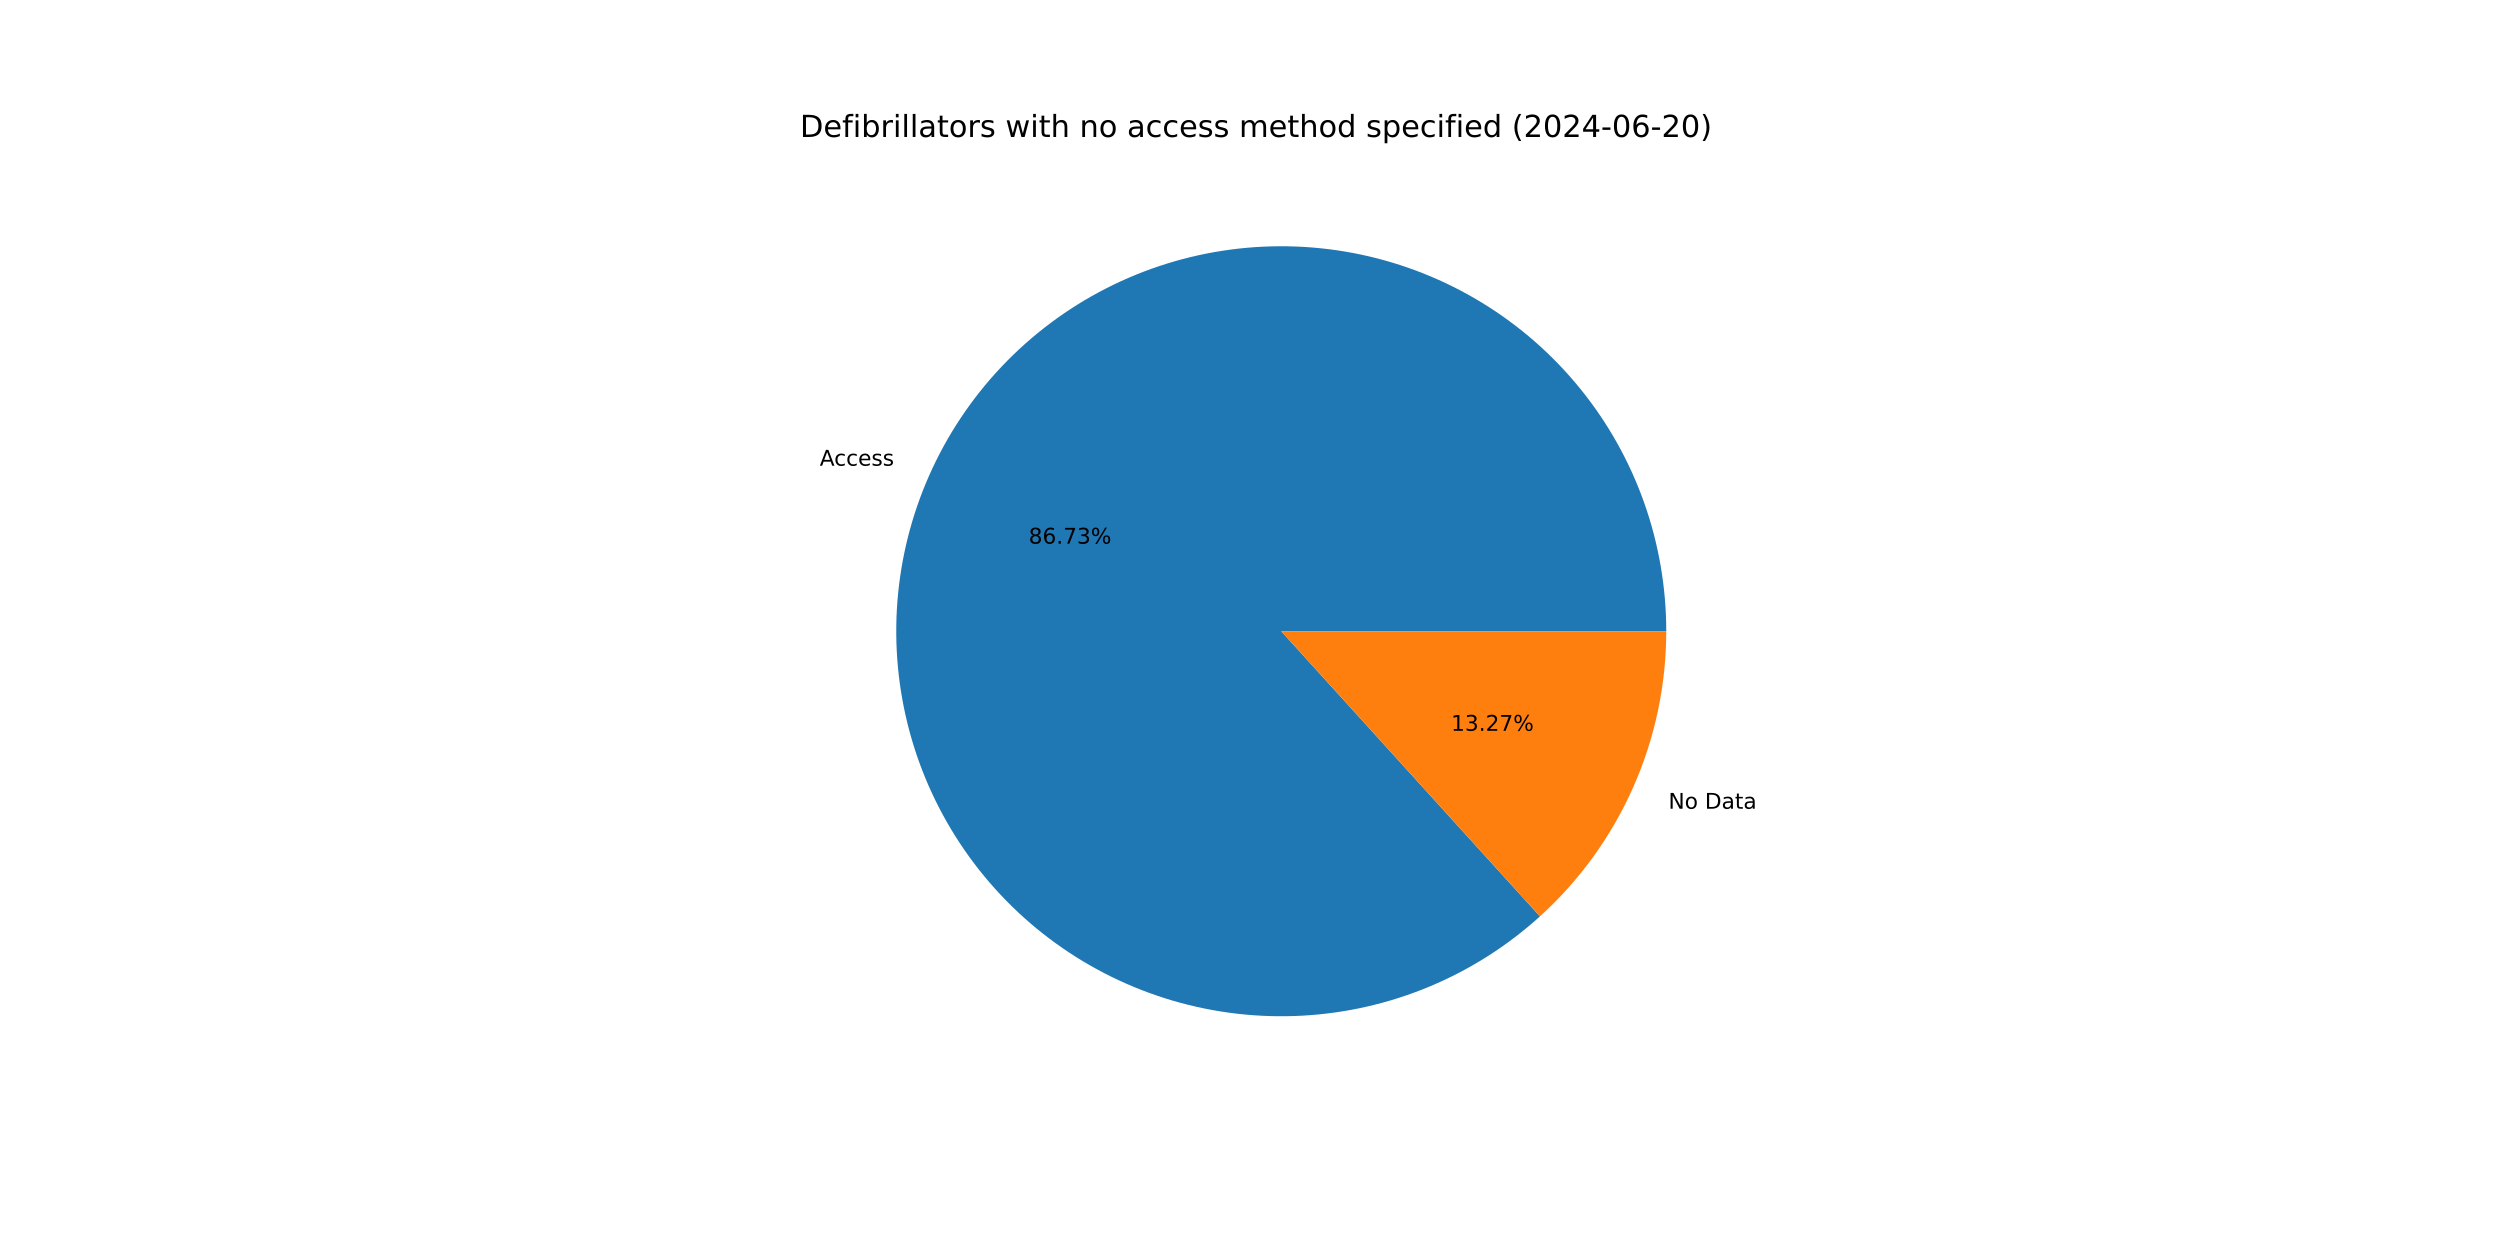
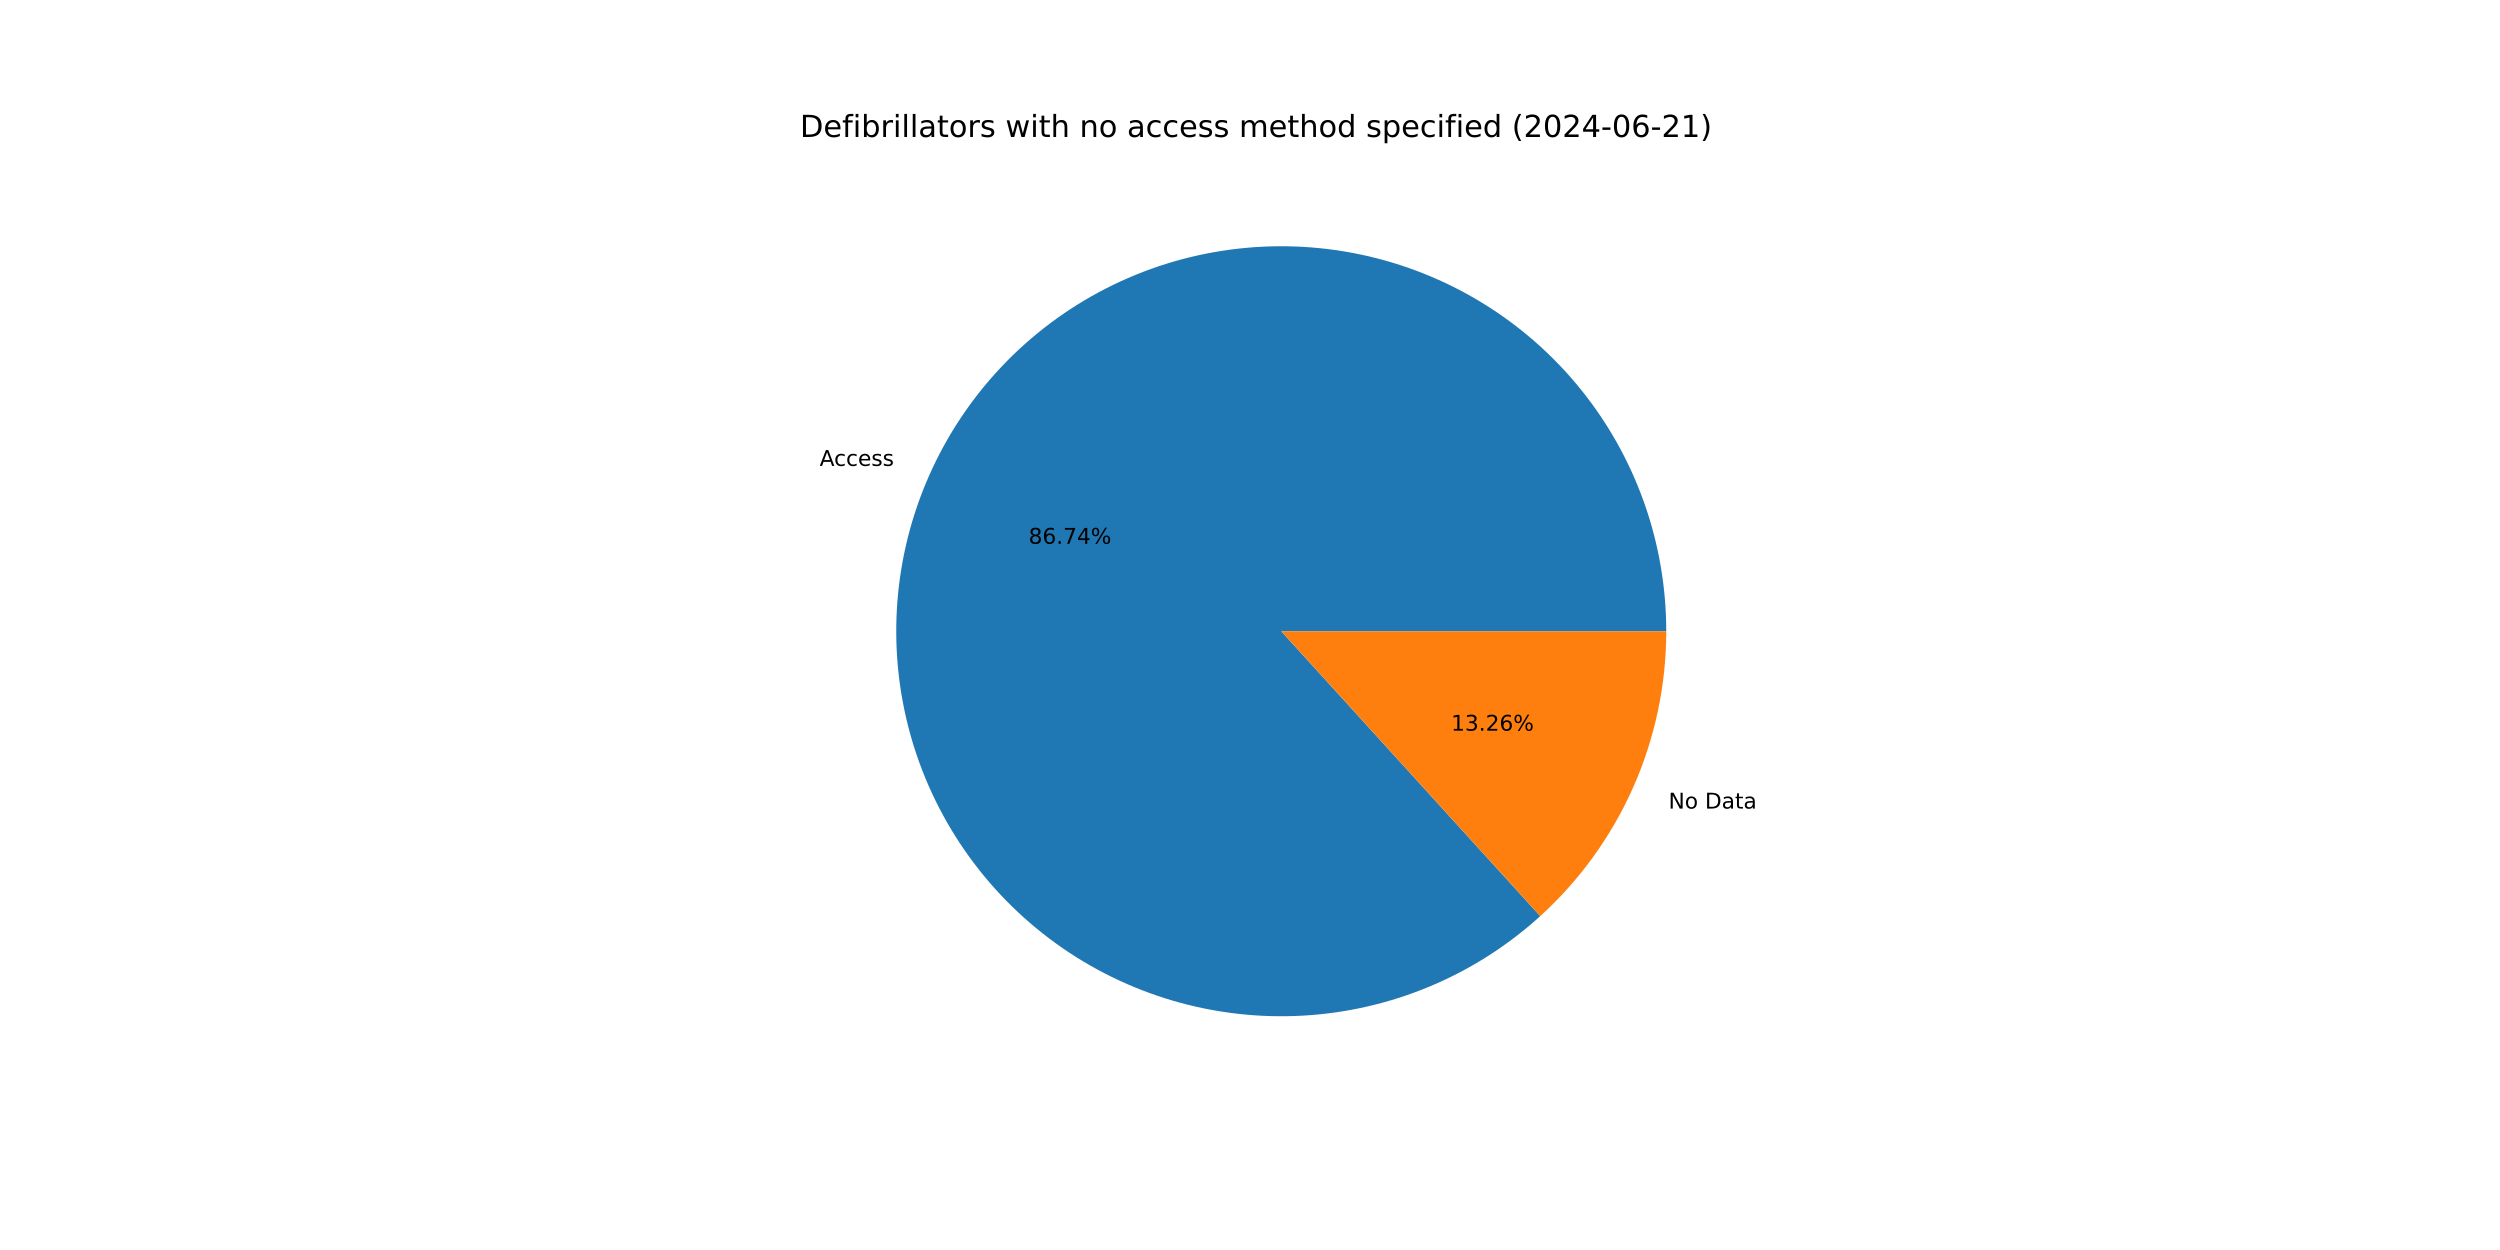
<svg xmlns="http://www.w3.org/2000/svg" xmlns:xlink="http://www.w3.org/1999/xlink" width="1152pt" height="576pt" viewBox="0 0 1152 576" version="1.1">
  <defs>
    <style type="text/css">*{stroke-linejoin: round; stroke-linecap: butt}</style>
  </defs>
  <g id="figure_1">
    <g id="patch_1">
      <path d="M 0 576  L 1152 576  L 1152 0  L 0 0  z " style="fill: #ffffff" />
    </g>
    <g id="axes_1">
      <g id="patch_2">
-         <path d="M 767.808 290.88  C 767.808 270.691 764.362 250.65 757.618 231.621  C 750.875 212.591 740.932 194.852 728.219 179.168  C 715.507 163.485 700.21 150.086 682.988 139.549  C 665.767 129.013 646.873 121.493 627.121 117.314  C 607.37 113.135 587.049 112.358 567.036 115.017  C 547.023 117.676 527.61 123.732 509.635 132.923  C 491.659 142.114 475.384 154.306 461.511 168.973  C 447.638 183.641 436.37 200.569 428.194 219.028  C 420.017 237.487 415.051 257.207 413.51 277.336  C 411.968 297.466 413.875 317.712 419.146 337.201  C 424.417 356.689 432.977 375.136 444.455 391.744  C 455.933 408.353 470.162 422.88 486.529 434.701  C 502.896 446.521 521.161 455.462 540.536 461.136  C 559.91 466.811 580.113 469.136 600.27 468.013  C 620.428 466.89 640.246 462.334 658.871 454.542  C 677.495 446.75 694.654 435.836 709.606 422.271  L 590.4 290.88  z " style="fill: #1f77b4" />
+         <path d="M 767.808 290.88  C 767.808 270.688 764.361 250.642 757.615 231.61  C 750.868 212.578 740.922 194.836 728.205 179.151  C 715.489 163.467 700.187 150.067 682.96 139.532  C 665.734 128.997 646.835 121.48 627.079 117.305  C 607.322 113.13 586.998 112.359 566.982 115.024  C 546.966 117.69 527.551 123.753 509.576 132.952  C 491.601 142.152 475.328 154.353 461.459 169.029  C 447.59 183.705 436.327 200.642 428.158 219.108  C 419.989 237.574 415.033 257.3 413.502 277.435  C 411.972 297.569 413.89 317.818 419.174 337.307  C 424.459 356.795 433.032 375.24 444.523 391.843  C 456.015 408.447 470.257 422.967 486.636 434.778  C 503.014 446.588 521.289 455.516 540.672 461.176  C 560.055 466.836 580.263 469.145 600.423 468.005  C 620.583 466.864 640.402 462.289 659.022 454.479  C 677.643 446.668 694.794 435.736 709.736 422.153  L 590.4 290.88  z " style="fill: #1f77b4" />
      </g>
      <g id="patch_3">
-         <path d="M 709.606 422.271  C 727.935 405.642 742.583 385.36 752.606 362.732  C 762.629 340.105 767.808 315.628 767.808 290.88  L 590.4 290.88  z " style="fill: #ff7f0e" />
+         <path d="M 709.736 422.153  C 728.026 405.526 742.642 385.258 752.642 362.652  C 762.642 340.047 767.808 315.599 767.808 290.88  L 590.4 290.88  z " style="fill: #ff7f0e" />
      </g>
      <g id="matplotlib.axis_1" />
      <g id="matplotlib.axis_2" />
      <g id="text_1">
-         <g transform="translate(377.7388 214.602) scale(0.1 -0.1)">
+         <g transform="translate(377.6998 214.69) scale(0.1 -0.1)">
          <defs>
            <path id="DejaVuSans-41" d="M 2188 4044  L 1331 1722  L 3047 1722  L 2188 4044  z M 1831 4666  L 2547 4666  L 4325 0  L 3669 0  L 3244 1197  L 1141 1197  L 716 0  L 50 0  L 1831 4666  z " transform="scale(0.015625)" />
            <path id="DejaVuSans-63" d="M 3122 3366  L 3122 2828  Q 2878 2963 2633 3030  Q 2388 3097 2138 3097  Q 1578 3097 1268 2742  Q 959 2388 959 1747  Q 959 1106 1268 751  Q 1578 397 2138 397  Q 2388 397 2633 464  Q 2878 531 3122 666  L 3122 134  Q 2881 22 2623 -34  Q 2366 -91 2075 -91  Q 1284 -91 818 406  Q 353 903 353 1747  Q 353 2603 823 3093  Q 1294 3584 2113 3584  Q 2378 3584 2631 3529  Q 2884 3475 3122 3366  z " transform="scale(0.015625)" />
            <path id="DejaVuSans-65" d="M 3597 1894  L 3597 1613  L 953 1613  Q 991 1019 1311 708  Q 1631 397 2203 397  Q 2534 397 2845 478  Q 3156 559 3463 722  L 3463 178  Q 3153 47 2828 -22  Q 2503 -91 2169 -91  Q 1331 -91 842 396  Q 353 884 353 1716  Q 353 2575 817 3079  Q 1281 3584 2069 3584  Q 2775 3584 3186 3129  Q 3597 2675 3597 1894  z M 3022 2063  Q 3016 2534 2758 2815  Q 2500 3097 2075 3097  Q 1594 3097 1305 2825  Q 1016 2553 972 2059  L 3022 2063  z " transform="scale(0.015625)" />
            <path id="DejaVuSans-73" d="M 2834 3397  L 2834 2853  Q 2591 2978 2328 3040  Q 2066 3103 1784 3103  Q 1356 3103 1142 2972  Q 928 2841 928 2578  Q 928 2378 1081 2264  Q 1234 2150 1697 2047  L 1894 2003  Q 2506 1872 2764 1633  Q 3022 1394 3022 966  Q 3022 478 2636 193  Q 2250 -91 1575 -91  Q 1294 -91 989 -36  Q 684 19 347 128  L 347 722  Q 666 556 975 473  Q 1284 391 1588 391  Q 1994 391 2212 530  Q 2431 669 2431 922  Q 2431 1156 2273 1281  Q 2116 1406 1581 1522  L 1381 1569  Q 847 1681 609 1914  Q 372 2147 372 2553  Q 372 3047 722 3315  Q 1072 3584 1716 3584  Q 2034 3584 2315 3537  Q 2597 3491 2834 3397  z " transform="scale(0.015625)" />
          </defs>
          <use xlink:href="#DejaVuSans-41" />
          <use xlink:href="#DejaVuSans-63" x="66.658" />
          <use xlink:href="#DejaVuSans-63" x="121.639" />
          <use xlink:href="#DejaVuSans-65" x="176.619" />
          <use xlink:href="#DejaVuSans-73" x="238.143" />
          <use xlink:href="#DejaVuSans-73" x="290.242" />
        </g>
      </g>
      <g id="text_2">
-         <g transform="translate(474.0114 250.5281) scale(0.1 -0.1)">
+         <g transform="translate(473.9902 250.5761) scale(0.1 -0.1)">
          <defs>
            <path id="DejaVuSans-38" d="M 2034 2216  Q 1584 2216 1326 1975  Q 1069 1734 1069 1313  Q 1069 891 1326 650  Q 1584 409 2034 409  Q 2484 409 2743 651  Q 3003 894 3003 1313  Q 3003 1734 2745 1975  Q 2488 2216 2034 2216  z M 1403 2484  Q 997 2584 770 2862  Q 544 3141 544 3541  Q 544 4100 942 4425  Q 1341 4750 2034 4750  Q 2731 4750 3128 4425  Q 3525 4100 3525 3541  Q 3525 3141 3298 2862  Q 3072 2584 2669 2484  Q 3125 2378 3379 2068  Q 3634 1759 3634 1313  Q 3634 634 3220 271  Q 2806 -91 2034 -91  Q 1263 -91 848 271  Q 434 634 434 1313  Q 434 1759 690 2068  Q 947 2378 1403 2484  z M 1172 3481  Q 1172 3119 1398 2916  Q 1625 2713 2034 2713  Q 2441 2713 2670 2916  Q 2900 3119 2900 3481  Q 2900 3844 2670 4047  Q 2441 4250 2034 4250  Q 1625 4250 1398 4047  Q 1172 3844 1172 3481  z " transform="scale(0.015625)" />
            <path id="DejaVuSans-36" d="M 2113 2584  Q 1688 2584 1439 2293  Q 1191 2003 1191 1497  Q 1191 994 1439 701  Q 1688 409 2113 409  Q 2538 409 2786 701  Q 3034 994 3034 1497  Q 3034 2003 2786 2293  Q 2538 2584 2113 2584  z M 3366 4563  L 3366 3988  Q 3128 4100 2886 4159  Q 2644 4219 2406 4219  Q 1781 4219 1451 3797  Q 1122 3375 1075 2522  Q 1259 2794 1537 2939  Q 1816 3084 2150 3084  Q 2853 3084 3261 2657  Q 3669 2231 3669 1497  Q 3669 778 3244 343  Q 2819 -91 2113 -91  Q 1303 -91 875 529  Q 447 1150 447 2328  Q 447 3434 972 4092  Q 1497 4750 2381 4750  Q 2619 4750 2861 4703  Q 3103 4656 3366 4563  z " transform="scale(0.015625)" />
            <path id="DejaVuSans-2e" d="M 684 794  L 1344 794  L 1344 0  L 684 0  L 684 794  z " transform="scale(0.015625)" />
            <path id="DejaVuSans-37" d="M 525 4666  L 3525 4666  L 3525 4397  L 1831 0  L 1172 0  L 2766 4134  L 525 4134  L 525 4666  z " transform="scale(0.015625)" />
-             <path id="DejaVuSans-33" d="M 2597 2516  Q 3050 2419 3304 2112  Q 3559 1806 3559 1356  Q 3559 666 3084 287  Q 2609 -91 1734 -91  Q 1441 -91 1130 -33  Q 819 25 488 141  L 488 750  Q 750 597 1062 519  Q 1375 441 1716 441  Q 2309 441 2620 675  Q 2931 909 2931 1356  Q 2931 1769 2642 2001  Q 2353 2234 1838 2234  L 1294 2234  L 1294 2753  L 1863 2753  Q 2328 2753 2575 2939  Q 2822 3125 2822 3475  Q 2822 3834 2567 4026  Q 2313 4219 1838 4219  Q 1578 4219 1281 4162  Q 984 4106 628 3988  L 628 4550  Q 988 4650 1302 4700  Q 1616 4750 1894 4750  Q 2613 4750 3031 4423  Q 3450 4097 3450 3541  Q 3450 3153 3228 2886  Q 3006 2619 2597 2516  z " transform="scale(0.015625)" />
+             <path id="DejaVuSans-34" d="M 2419 4116  L 825 1625  L 2419 1625  L 2419 4116  z M 2253 4666  L 3047 4666  L 3047 1625  L 3713 1625  L 3713 1100  L 3047 1100  L 3047 0  L 2419 0  L 2419 1100  L 313 1100  L 313 1709  L 2253 4666  z " transform="scale(0.015625)" />
            <path id="DejaVuSans-25" d="M 4653 2053  Q 4381 2053 4226 1822  Q 4072 1591 4072 1178  Q 4072 772 4226 539  Q 4381 306 4653 306  Q 4919 306 5073 539  Q 5228 772 5228 1178  Q 5228 1588 5073 1820  Q 4919 2053 4653 2053  z M 4653 2450  Q 5147 2450 5437 2106  Q 5728 1763 5728 1178  Q 5728 594 5436 251  Q 5144 -91 4653 -91  Q 4153 -91 3862 251  Q 3572 594 3572 1178  Q 3572 1766 3864 2108  Q 4156 2450 4653 2450  z M 1428 4353  Q 1159 4353 1004 4120  Q 850 3888 850 3481  Q 850 3069 1003 2837  Q 1156 2606 1428 2606  Q 1700 2606 1854 2837  Q 2009 3069 2009 3481  Q 2009 3884 1853 4118  Q 1697 4353 1428 4353  z M 4250 4750  L 4750 4750  L 1831 -91  L 1331 -91  L 4250 4750  z M 1428 4750  Q 1922 4750 2215 4408  Q 2509 4066 2509 3481  Q 2509 2891 2217 2550  Q 1925 2209 1428 2209  Q 931 2209 642 2551  Q 353 2894 353 3481  Q 353 4063 643 4406  Q 934 4750 1428 4750  z " transform="scale(0.015625)" />
          </defs>
          <use xlink:href="#DejaVuSans-38" />
          <use xlink:href="#DejaVuSans-36" x="63.623" />
          <use xlink:href="#DejaVuSans-2e" x="127.246" />
          <use xlink:href="#DejaVuSans-37" x="159.033" />
-           <use xlink:href="#DejaVuSans-33" x="222.656" />
+           <use xlink:href="#DejaVuSans-34" x="222.656" />
          <use xlink:href="#DejaVuSans-25" x="286.279" />
        </g>
      </g>
      <g id="text_3">
-         <g transform="translate(768.8268 372.6768) scale(0.1 -0.1)">
+         <g transform="translate(768.8658 372.5887) scale(0.1 -0.1)">
          <defs>
            <path id="DejaVuSans-4e" d="M 628 4666  L 1478 4666  L 3547 763  L 3547 4666  L 4159 4666  L 4159 0  L 3309 0  L 1241 3903  L 1241 0  L 628 0  L 628 4666  z " transform="scale(0.015625)" />
            <path id="DejaVuSans-6f" d="M 1959 3097  Q 1497 3097 1228 2736  Q 959 2375 959 1747  Q 959 1119 1226 758  Q 1494 397 1959 397  Q 2419 397 2687 759  Q 2956 1122 2956 1747  Q 2956 2369 2687 2733  Q 2419 3097 1959 3097  z M 1959 3584  Q 2709 3584 3137 3096  Q 3566 2609 3566 1747  Q 3566 888 3137 398  Q 2709 -91 1959 -91  Q 1206 -91 779 398  Q 353 888 353 1747  Q 353 2609 779 3096  Q 1206 3584 1959 3584  z " transform="scale(0.015625)" />
            <path id="DejaVuSans-20" transform="scale(0.015625)" />
            <path id="DejaVuSans-44" d="M 1259 4147  L 1259 519  L 2022 519  Q 2988 519 3436 956  Q 3884 1394 3884 2338  Q 3884 3275 3436 3711  Q 2988 4147 2022 4147  L 1259 4147  z M 628 4666  L 1925 4666  Q 3281 4666 3915 4102  Q 4550 3538 4550 2338  Q 4550 1131 3912 565  Q 3275 0 1925 0  L 628 0  L 628 4666  z " transform="scale(0.015625)" />
            <path id="DejaVuSans-61" d="M 2194 1759  Q 1497 1759 1228 1600  Q 959 1441 959 1056  Q 959 750 1161 570  Q 1363 391 1709 391  Q 2188 391 2477 730  Q 2766 1069 2766 1631  L 2766 1759  L 2194 1759  z M 3341 1997  L 3341 0  L 2766 0  L 2766 531  Q 2569 213 2275 61  Q 1981 -91 1556 -91  Q 1019 -91 701 211  Q 384 513 384 1019  Q 384 1609 779 1909  Q 1175 2209 1959 2209  L 2766 2209  L 2766 2266  Q 2766 2663 2505 2880  Q 2244 3097 1772 3097  Q 1472 3097 1187 3025  Q 903 2953 641 2809  L 641 3341  Q 956 3463 1253 3523  Q 1550 3584 1831 3584  Q 2591 3584 2966 3190  Q 3341 2797 3341 1997  z " transform="scale(0.015625)" />
            <path id="DejaVuSans-74" d="M 1172 4494  L 1172 3500  L 2356 3500  L 2356 3053  L 1172 3053  L 1172 1153  Q 1172 725 1289 603  Q 1406 481 1766 481  L 2356 481  L 2356 0  L 1766 0  Q 1100 0 847 248  Q 594 497 594 1153  L 594 3053  L 172 3053  L 172 3500  L 594 3500  L 594 4494  L 1172 4494  z " transform="scale(0.015625)" />
          </defs>
          <use xlink:href="#DejaVuSans-4e" />
          <use xlink:href="#DejaVuSans-6f" x="74.805" />
          <use xlink:href="#DejaVuSans-20" x="135.986" />
          <use xlink:href="#DejaVuSans-44" x="167.773" />
          <use xlink:href="#DejaVuSans-61" x="244.775" />
          <use xlink:href="#DejaVuSans-74" x="306.055" />
          <use xlink:href="#DejaVuSans-61" x="345.264" />
        </g>
      </g>
      <g id="text_4">
-         <g transform="translate(668.6589 336.7507) scale(0.1 -0.1)">
+         <g transform="translate(668.6802 336.7026) scale(0.1 -0.1)">
          <defs>
            <path id="DejaVuSans-31" d="M 794 531  L 1825 531  L 1825 4091  L 703 3866  L 703 4441  L 1819 4666  L 2450 4666  L 2450 531  L 3481 531  L 3481 0  L 794 0  L 794 531  z " transform="scale(0.015625)" />
+             <path id="DejaVuSans-33" d="M 2597 2516  Q 3050 2419 3304 2112  Q 3559 1806 3559 1356  Q 3559 666 3084 287  Q 2609 -91 1734 -91  Q 1441 -91 1130 -33  Q 819 25 488 141  L 488 750  Q 750 597 1062 519  Q 1375 441 1716 441  Q 2309 441 2620 675  Q 2931 909 2931 1356  Q 2931 1769 2642 2001  Q 2353 2234 1838 2234  L 1294 2234  L 1294 2753  L 1863 2753  Q 2328 2753 2575 2939  Q 2822 3125 2822 3475  Q 2822 3834 2567 4026  Q 2313 4219 1838 4219  Q 1578 4219 1281 4162  Q 984 4106 628 3988  L 628 4550  Q 988 4650 1302 4700  Q 1616 4750 1894 4750  Q 2613 4750 3031 4423  Q 3450 4097 3450 3541  Q 3450 3153 3228 2886  Q 3006 2619 2597 2516  z " transform="scale(0.015625)" />
            <path id="DejaVuSans-32" d="M 1228 531  L 3431 531  L 3431 0  L 469 0  L 469 531  Q 828 903 1448 1529  Q 2069 2156 2228 2338  Q 2531 2678 2651 2914  Q 2772 3150 2772 3378  Q 2772 3750 2511 3984  Q 2250 4219 1831 4219  Q 1534 4219 1204 4116  Q 875 4013 500 3803  L 500 4441  Q 881 4594 1212 4672  Q 1544 4750 1819 4750  Q 2544 4750 2975 4387  Q 3406 4025 3406 3419  Q 3406 3131 3298 2873  Q 3191 2616 2906 2266  Q 2828 2175 2409 1742  Q 1991 1309 1228 531  z " transform="scale(0.015625)" />
          </defs>
          <use xlink:href="#DejaVuSans-31" />
          <use xlink:href="#DejaVuSans-33" x="63.623" />
          <use xlink:href="#DejaVuSans-2e" x="127.246" />
          <use xlink:href="#DejaVuSans-32" x="159.033" />
-           <use xlink:href="#DejaVuSans-37" x="222.656" />
+           <use xlink:href="#DejaVuSans-36" x="222.656" />
          <use xlink:href="#DejaVuSans-25" x="286.279" />
        </g>
      </g>
      <g id="text_5">
        <g transform="translate(368.64 63.12) scale(0.14 -0.14)">
          <defs>
            <path id="DejaVuSans-66" d="M 2375 4863  L 2375 4384  L 1825 4384  Q 1516 4384 1395 4259  Q 1275 4134 1275 3809  L 1275 3500  L 2222 3500  L 2222 3053  L 1275 3053  L 1275 0  L 697 0  L 697 3053  L 147 3053  L 147 3500  L 697 3500  L 697 3744  Q 697 4328 969 4595  Q 1241 4863 1831 4863  L 2375 4863  z " transform="scale(0.015625)" />
            <path id="DejaVuSans-69" d="M 603 3500  L 1178 3500  L 1178 0  L 603 0  L 603 3500  z M 603 4863  L 1178 4863  L 1178 4134  L 603 4134  L 603 4863  z " transform="scale(0.015625)" />
            <path id="DejaVuSans-62" d="M 3116 1747  Q 3116 2381 2855 2742  Q 2594 3103 2138 3103  Q 1681 3103 1420 2742  Q 1159 2381 1159 1747  Q 1159 1113 1420 752  Q 1681 391 2138 391  Q 2594 391 2855 752  Q 3116 1113 3116 1747  z M 1159 2969  Q 1341 3281 1617 3432  Q 1894 3584 2278 3584  Q 2916 3584 3314 3078  Q 3713 2572 3713 1747  Q 3713 922 3314 415  Q 2916 -91 2278 -91  Q 1894 -91 1617 61  Q 1341 213 1159 525  L 1159 0  L 581 0  L 581 4863  L 1159 4863  L 1159 2969  z " transform="scale(0.015625)" />
            <path id="DejaVuSans-72" d="M 2631 2963  Q 2534 3019 2420 3045  Q 2306 3072 2169 3072  Q 1681 3072 1420 2755  Q 1159 2438 1159 1844  L 1159 0  L 581 0  L 581 3500  L 1159 3500  L 1159 2956  Q 1341 3275 1631 3429  Q 1922 3584 2338 3584  Q 2397 3584 2469 3576  Q 2541 3569 2628 3553  L 2631 2963  z " transform="scale(0.015625)" />
            <path id="DejaVuSans-6c" d="M 603 4863  L 1178 4863  L 1178 0  L 603 0  L 603 4863  z " transform="scale(0.015625)" />
            <path id="DejaVuSans-77" d="M 269 3500  L 844 3500  L 1563 769  L 2278 3500  L 2956 3500  L 3675 769  L 4391 3500  L 4966 3500  L 4050 0  L 3372 0  L 2619 2869  L 1863 0  L 1184 0  L 269 3500  z " transform="scale(0.015625)" />
            <path id="DejaVuSans-68" d="M 3513 2113  L 3513 0  L 2938 0  L 2938 2094  Q 2938 2591 2744 2837  Q 2550 3084 2163 3084  Q 1697 3084 1428 2787  Q 1159 2491 1159 1978  L 1159 0  L 581 0  L 581 4863  L 1159 4863  L 1159 2956  Q 1366 3272 1645 3428  Q 1925 3584 2291 3584  Q 2894 3584 3203 3211  Q 3513 2838 3513 2113  z " transform="scale(0.015625)" />
            <path id="DejaVuSans-6e" d="M 3513 2113  L 3513 0  L 2938 0  L 2938 2094  Q 2938 2591 2744 2837  Q 2550 3084 2163 3084  Q 1697 3084 1428 2787  Q 1159 2491 1159 1978  L 1159 0  L 581 0  L 581 3500  L 1159 3500  L 1159 2956  Q 1366 3272 1645 3428  Q 1925 3584 2291 3584  Q 2894 3584 3203 3211  Q 3513 2838 3513 2113  z " transform="scale(0.015625)" />
            <path id="DejaVuSans-6d" d="M 3328 2828  Q 3544 3216 3844 3400  Q 4144 3584 4550 3584  Q 5097 3584 5394 3201  Q 5691 2819 5691 2113  L 5691 0  L 5113 0  L 5113 2094  Q 5113 2597 4934 2840  Q 4756 3084 4391 3084  Q 3944 3084 3684 2787  Q 3425 2491 3425 1978  L 3425 0  L 2847 0  L 2847 2094  Q 2847 2600 2669 2842  Q 2491 3084 2119 3084  Q 1678 3084 1418 2786  Q 1159 2488 1159 1978  L 1159 0  L 581 0  L 581 3500  L 1159 3500  L 1159 2956  Q 1356 3278 1631 3431  Q 1906 3584 2284 3584  Q 2666 3584 2933 3390  Q 3200 3197 3328 2828  z " transform="scale(0.015625)" />
            <path id="DejaVuSans-64" d="M 2906 2969  L 2906 4863  L 3481 4863  L 3481 0  L 2906 0  L 2906 525  Q 2725 213 2448 61  Q 2172 -91 1784 -91  Q 1150 -91 751 415  Q 353 922 353 1747  Q 353 2572 751 3078  Q 1150 3584 1784 3584  Q 2172 3584 2448 3432  Q 2725 3281 2906 2969  z M 947 1747  Q 947 1113 1208 752  Q 1469 391 1925 391  Q 2381 391 2643 752  Q 2906 1113 2906 1747  Q 2906 2381 2643 2742  Q 2381 3103 1925 3103  Q 1469 3103 1208 2742  Q 947 2381 947 1747  z " transform="scale(0.015625)" />
            <path id="DejaVuSans-70" d="M 1159 525  L 1159 -1331  L 581 -1331  L 581 3500  L 1159 3500  L 1159 2969  Q 1341 3281 1617 3432  Q 1894 3584 2278 3584  Q 2916 3584 3314 3078  Q 3713 2572 3713 1747  Q 3713 922 3314 415  Q 2916 -91 2278 -91  Q 1894 -91 1617 61  Q 1341 213 1159 525  z M 3116 1747  Q 3116 2381 2855 2742  Q 2594 3103 2138 3103  Q 1681 3103 1420 2742  Q 1159 2381 1159 1747  Q 1159 1113 1420 752  Q 1681 391 2138 391  Q 2594 391 2855 752  Q 3116 1113 3116 1747  z " transform="scale(0.015625)" />
            <path id="DejaVuSans-28" d="M 1984 4856  Q 1566 4138 1362 3434  Q 1159 2731 1159 2009  Q 1159 1288 1364 580  Q 1569 -128 1984 -844  L 1484 -844  Q 1016 -109 783 600  Q 550 1309 550 2009  Q 550 2706 781 3412  Q 1013 4119 1484 4856  L 1984 4856  z " transform="scale(0.015625)" />
            <path id="DejaVuSans-30" d="M 2034 4250  Q 1547 4250 1301 3770  Q 1056 3291 1056 2328  Q 1056 1369 1301 889  Q 1547 409 2034 409  Q 2525 409 2770 889  Q 3016 1369 3016 2328  Q 3016 3291 2770 3770  Q 2525 4250 2034 4250  z M 2034 4750  Q 2819 4750 3233 4129  Q 3647 3509 3647 2328  Q 3647 1150 3233 529  Q 2819 -91 2034 -91  Q 1250 -91 836 529  Q 422 1150 422 2328  Q 422 3509 836 4129  Q 1250 4750 2034 4750  z " transform="scale(0.015625)" />
-             <path id="DejaVuSans-34" d="M 2419 4116  L 825 1625  L 2419 1625  L 2419 4116  z M 2253 4666  L 3047 4666  L 3047 1625  L 3713 1625  L 3713 1100  L 3047 1100  L 3047 0  L 2419 0  L 2419 1100  L 313 1100  L 313 1709  L 2253 4666  z " transform="scale(0.015625)" />
            <path id="DejaVuSans-2d" d="M 313 2009  L 1997 2009  L 1997 1497  L 313 1497  L 313 2009  z " transform="scale(0.015625)" />
            <path id="DejaVuSans-29" d="M 513 4856  L 1013 4856  Q 1481 4119 1714 3412  Q 1947 2706 1947 2009  Q 1947 1309 1714 600  Q 1481 -109 1013 -844  L 513 -844  Q 928 -128 1133 580  Q 1338 1288 1338 2009  Q 1338 2731 1133 3434  Q 928 4138 513 4856  z " transform="scale(0.015625)" />
          </defs>
          <use xlink:href="#DejaVuSans-44" />
          <use xlink:href="#DejaVuSans-65" x="77.002" />
          <use xlink:href="#DejaVuSans-66" x="138.525" />
          <use xlink:href="#DejaVuSans-69" x="173.73" />
          <use xlink:href="#DejaVuSans-62" x="201.514" />
          <use xlink:href="#DejaVuSans-72" x="264.99" />
          <use xlink:href="#DejaVuSans-69" x="306.104" />
          <use xlink:href="#DejaVuSans-6c" x="333.887" />
          <use xlink:href="#DejaVuSans-6c" x="361.67" />
          <use xlink:href="#DejaVuSans-61" x="389.453" />
          <use xlink:href="#DejaVuSans-74" x="450.732" />
          <use xlink:href="#DejaVuSans-6f" x="489.941" />
          <use xlink:href="#DejaVuSans-72" x="551.123" />
          <use xlink:href="#DejaVuSans-73" x="592.236" />
          <use xlink:href="#DejaVuSans-20" x="644.336" />
          <use xlink:href="#DejaVuSans-77" x="676.123" />
          <use xlink:href="#DejaVuSans-69" x="757.91" />
          <use xlink:href="#DejaVuSans-74" x="785.693" />
          <use xlink:href="#DejaVuSans-68" x="824.902" />
          <use xlink:href="#DejaVuSans-20" x="888.281" />
          <use xlink:href="#DejaVuSans-6e" x="920.068" />
          <use xlink:href="#DejaVuSans-6f" x="983.447" />
          <use xlink:href="#DejaVuSans-20" x="1044.629" />
          <use xlink:href="#DejaVuSans-61" x="1076.416" />
          <use xlink:href="#DejaVuSans-63" x="1137.695" />
          <use xlink:href="#DejaVuSans-63" x="1192.676" />
          <use xlink:href="#DejaVuSans-65" x="1247.656" />
          <use xlink:href="#DejaVuSans-73" x="1309.18" />
          <use xlink:href="#DejaVuSans-73" x="1361.279" />
          <use xlink:href="#DejaVuSans-20" x="1413.379" />
          <use xlink:href="#DejaVuSans-6d" x="1445.166" />
          <use xlink:href="#DejaVuSans-65" x="1542.578" />
          <use xlink:href="#DejaVuSans-74" x="1604.102" />
          <use xlink:href="#DejaVuSans-68" x="1643.311" />
          <use xlink:href="#DejaVuSans-6f" x="1706.689" />
          <use xlink:href="#DejaVuSans-64" x="1767.871" />
          <use xlink:href="#DejaVuSans-20" x="1831.348" />
          <use xlink:href="#DejaVuSans-73" x="1863.135" />
          <use xlink:href="#DejaVuSans-70" x="1915.234" />
          <use xlink:href="#DejaVuSans-65" x="1978.711" />
          <use xlink:href="#DejaVuSans-63" x="2040.234" />
          <use xlink:href="#DejaVuSans-69" x="2095.215" />
          <use xlink:href="#DejaVuSans-66" x="2122.998" />
          <use xlink:href="#DejaVuSans-69" x="2158.203" />
          <use xlink:href="#DejaVuSans-65" x="2185.986" />
          <use xlink:href="#DejaVuSans-64" x="2247.51" />
          <use xlink:href="#DejaVuSans-20" x="2310.986" />
          <use xlink:href="#DejaVuSans-28" x="2342.773" />
          <use xlink:href="#DejaVuSans-32" x="2381.787" />
          <use xlink:href="#DejaVuSans-30" x="2445.41" />
          <use xlink:href="#DejaVuSans-32" x="2509.033" />
          <use xlink:href="#DejaVuSans-34" x="2572.656" />
          <use xlink:href="#DejaVuSans-2d" x="2636.279" />
          <use xlink:href="#DejaVuSans-30" x="2672.363" />
          <use xlink:href="#DejaVuSans-36" x="2735.986" />
          <use xlink:href="#DejaVuSans-2d" x="2799.609" />
          <use xlink:href="#DejaVuSans-32" x="2835.693" />
-           <use xlink:href="#DejaVuSans-30" x="2899.316" />
+           <use xlink:href="#DejaVuSans-31" x="2899.316" />
          <use xlink:href="#DejaVuSans-29" x="2962.939" />
        </g>
      </g>
    </g>
  </g>
</svg>
